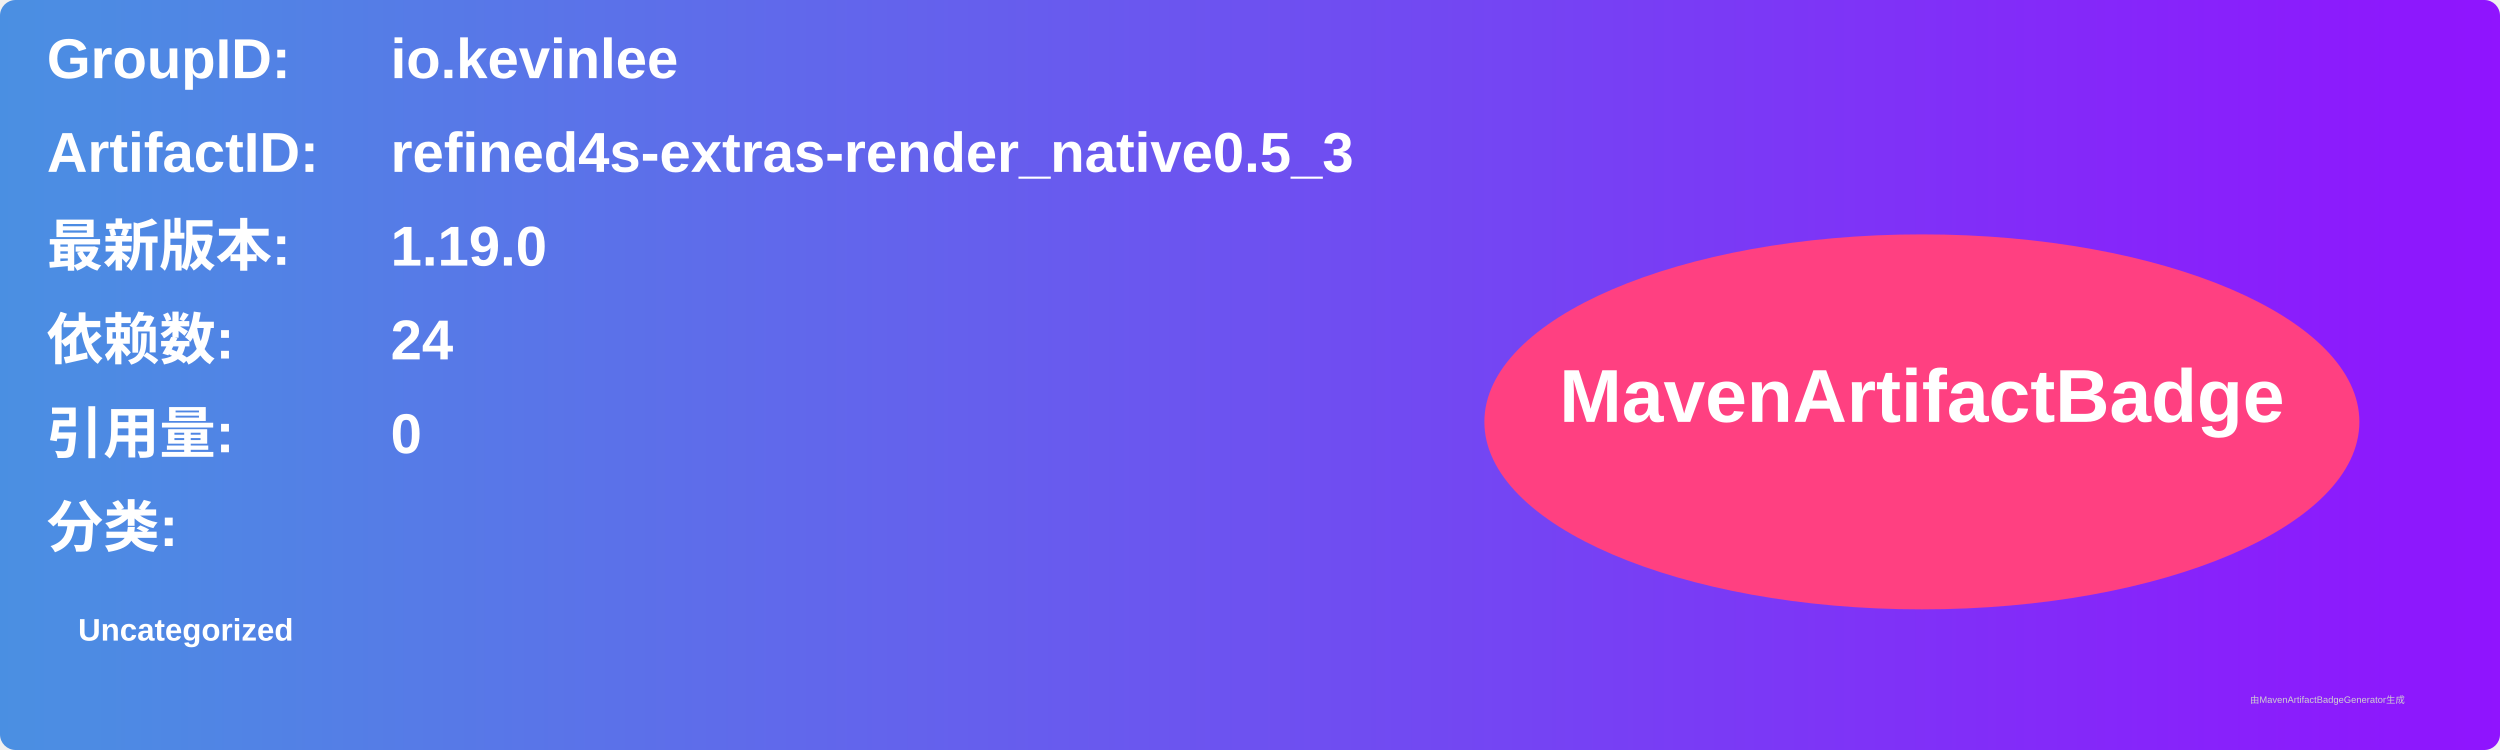
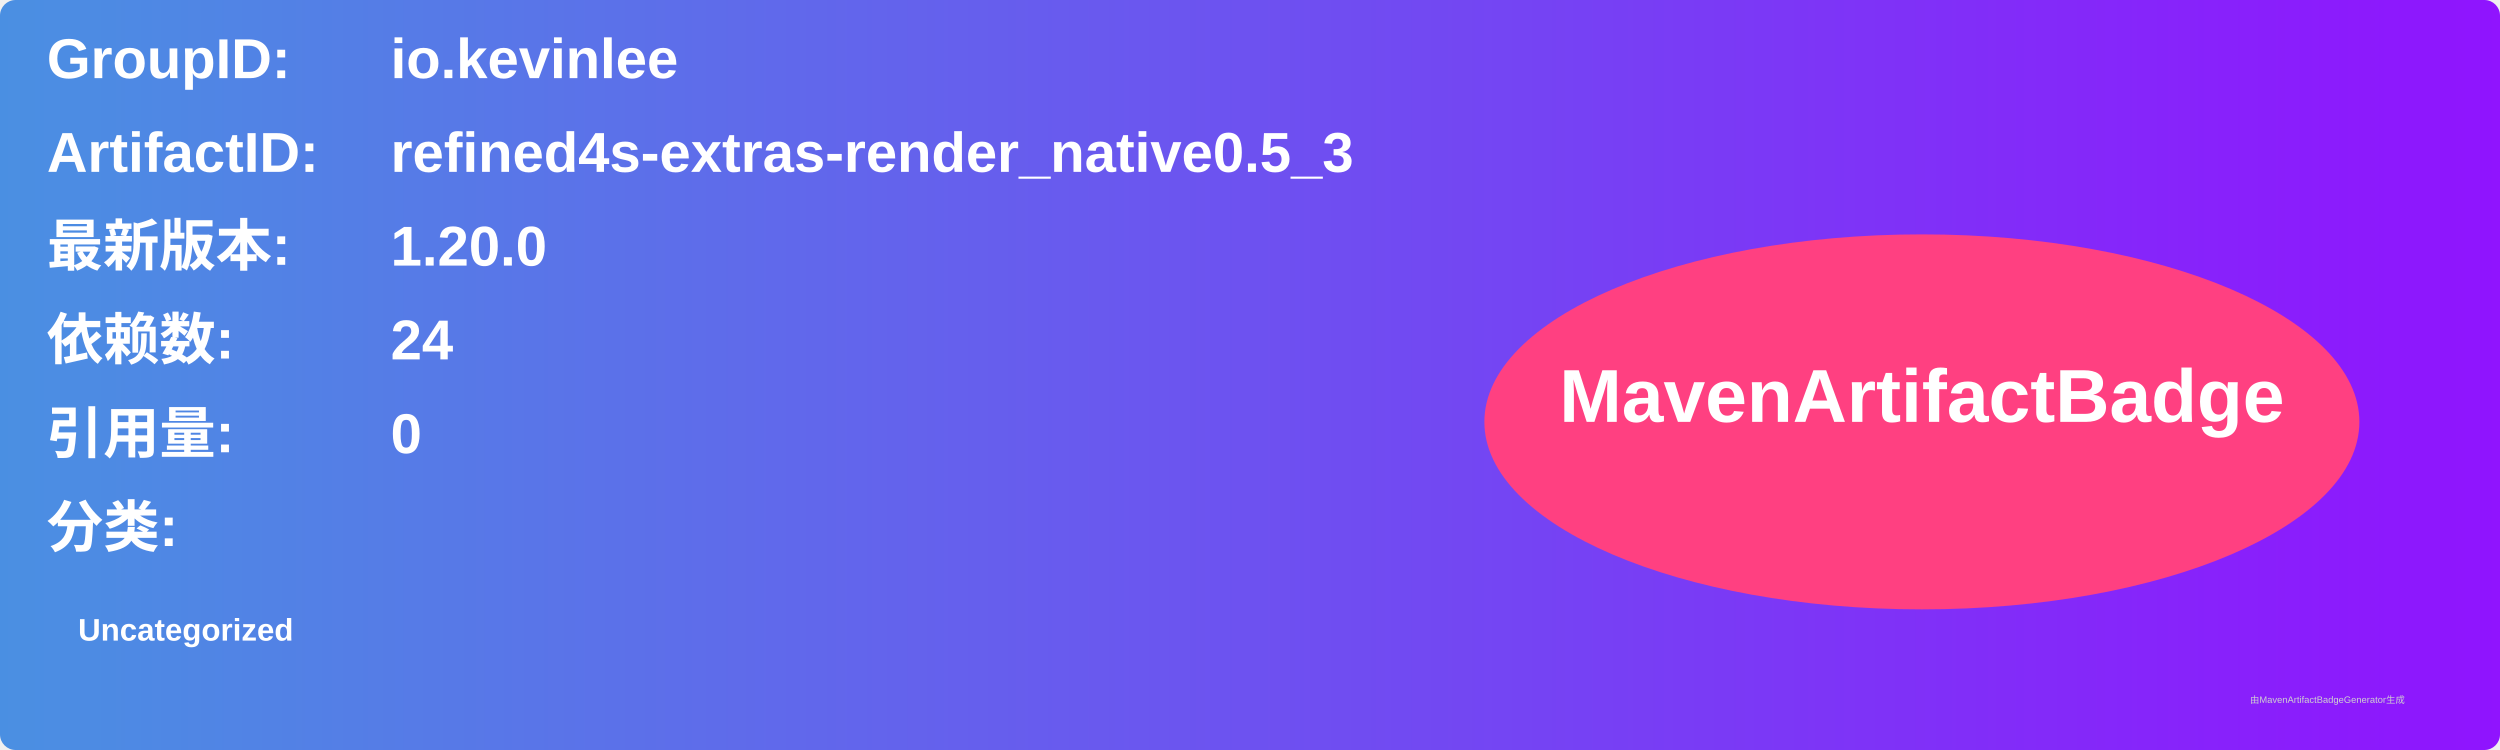
<svg xmlns="http://www.w3.org/2000/svg" width="800" height="240" viewBox="0 0 800 240">
  <linearGradient id="grad" x1="0%" y1="0%" x2="100%" y2="0%">
    <stop offset="0%" stop-color="#4a90e2" />
    <stop offset="100%" stop-color="#9013fe" />
  </linearGradient>
  <rect width="100%" height="100%" rx="5" ry="5" fill="url(#grad)" />
  <g transform="translate(15, 15)">
    <text x="0" y="10" font-family="Arial" font-size="18" fill="white" font-weight="bold" width="260">GroupID:</text>
    <text x="110" y="10" font-family="Arial" font-size="18" fill="white" font-weight="bold" width="460">io.kevinlee</text>
    <text x="0" y="40" font-family="Arial" font-size="18" fill="white" font-weight="bold" width="260">ArtifactID:</text>
    <text x="110" y="40" font-family="Arial" font-size="18" fill="white" font-weight="bold" width="460">refined4s-extras-render_native0.5_3</text>
    <text x="0" y="70" font-family="Arial" font-size="18" fill="white" font-weight="bold">最新版本:</text>
    <text x="110" y="70" font-family="Arial" font-size="18" fill="white" font-weight="bold">
-       <tspan font-weight="bold">1.19.0</tspan>
+       <tspan font-weight="bold">1.20.0</tspan>
    </text>
    <text x="0" y="100" font-family="Arial" font-size="18" fill="white" font-weight="bold">依赖数: </text>
    <text x="110" y="100" font-family="Arial" font-size="18" fill="white">
      <tspan font-weight="bold">24</tspan>
    </text>
    <text x="0" y="130" font-family="Arial" font-size="18" fill="white" font-weight="bold">引用量: </text>
    <text x="110" y="130" font-family="Arial" font-size="18" fill="white">
      <tspan font-weight="bold">0</tspan>
    </text>
    <text x="0" y="160" font-family="Arial" font-size="18" fill="white" font-weight="bold">分类:</text>
    <text x="10" y="190" font-family="Arial" font-size="10" fill="white">
      <tspan font-weight="bold">Uncategorized</tspan>
    </text>
    <ellipse cx="600" cy="120" rx="140" ry="60" fill="#ff4081" />
    <text x="600" y="120" text-anchor="middle" font-family="Arial" font-size="24" fill="white" font-weight="bold">MavenArtifactBadge</text>
  </g>
  <text x="720" y="225" font-family="Arial" font-size="3" fill="#d0d0d0">由MavenArtifactBadgeGenerator生成</text>
</svg>
